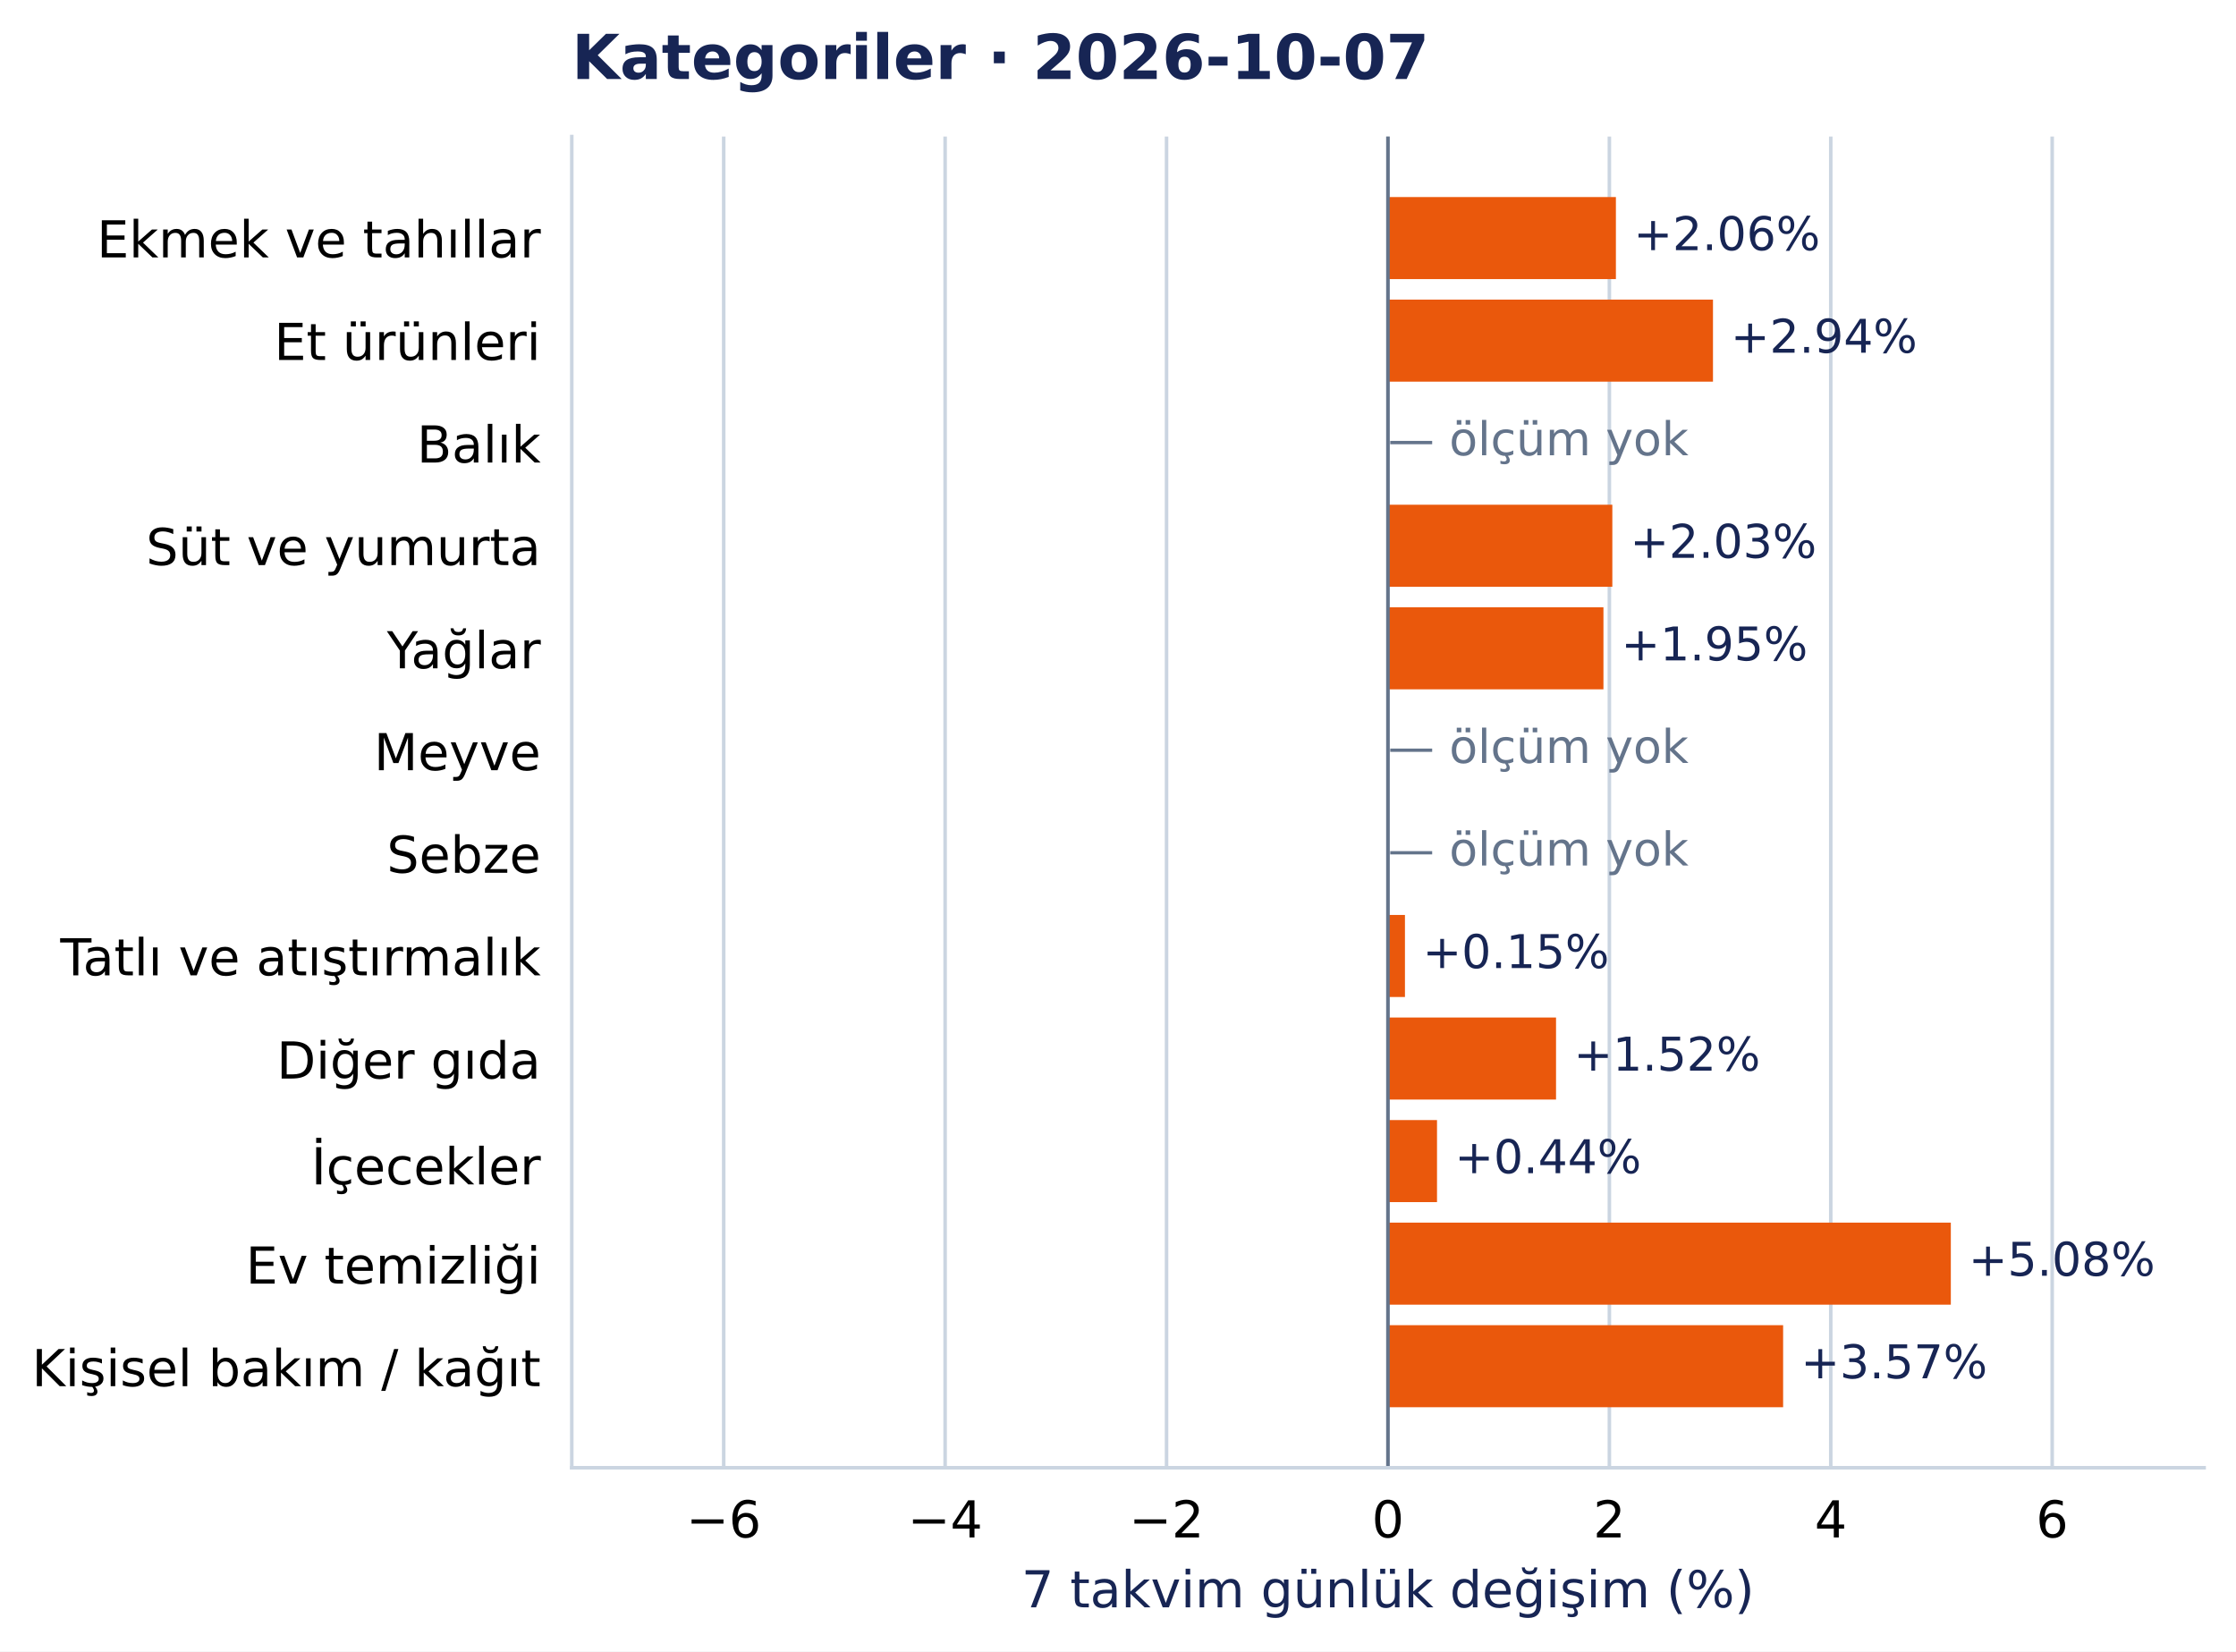
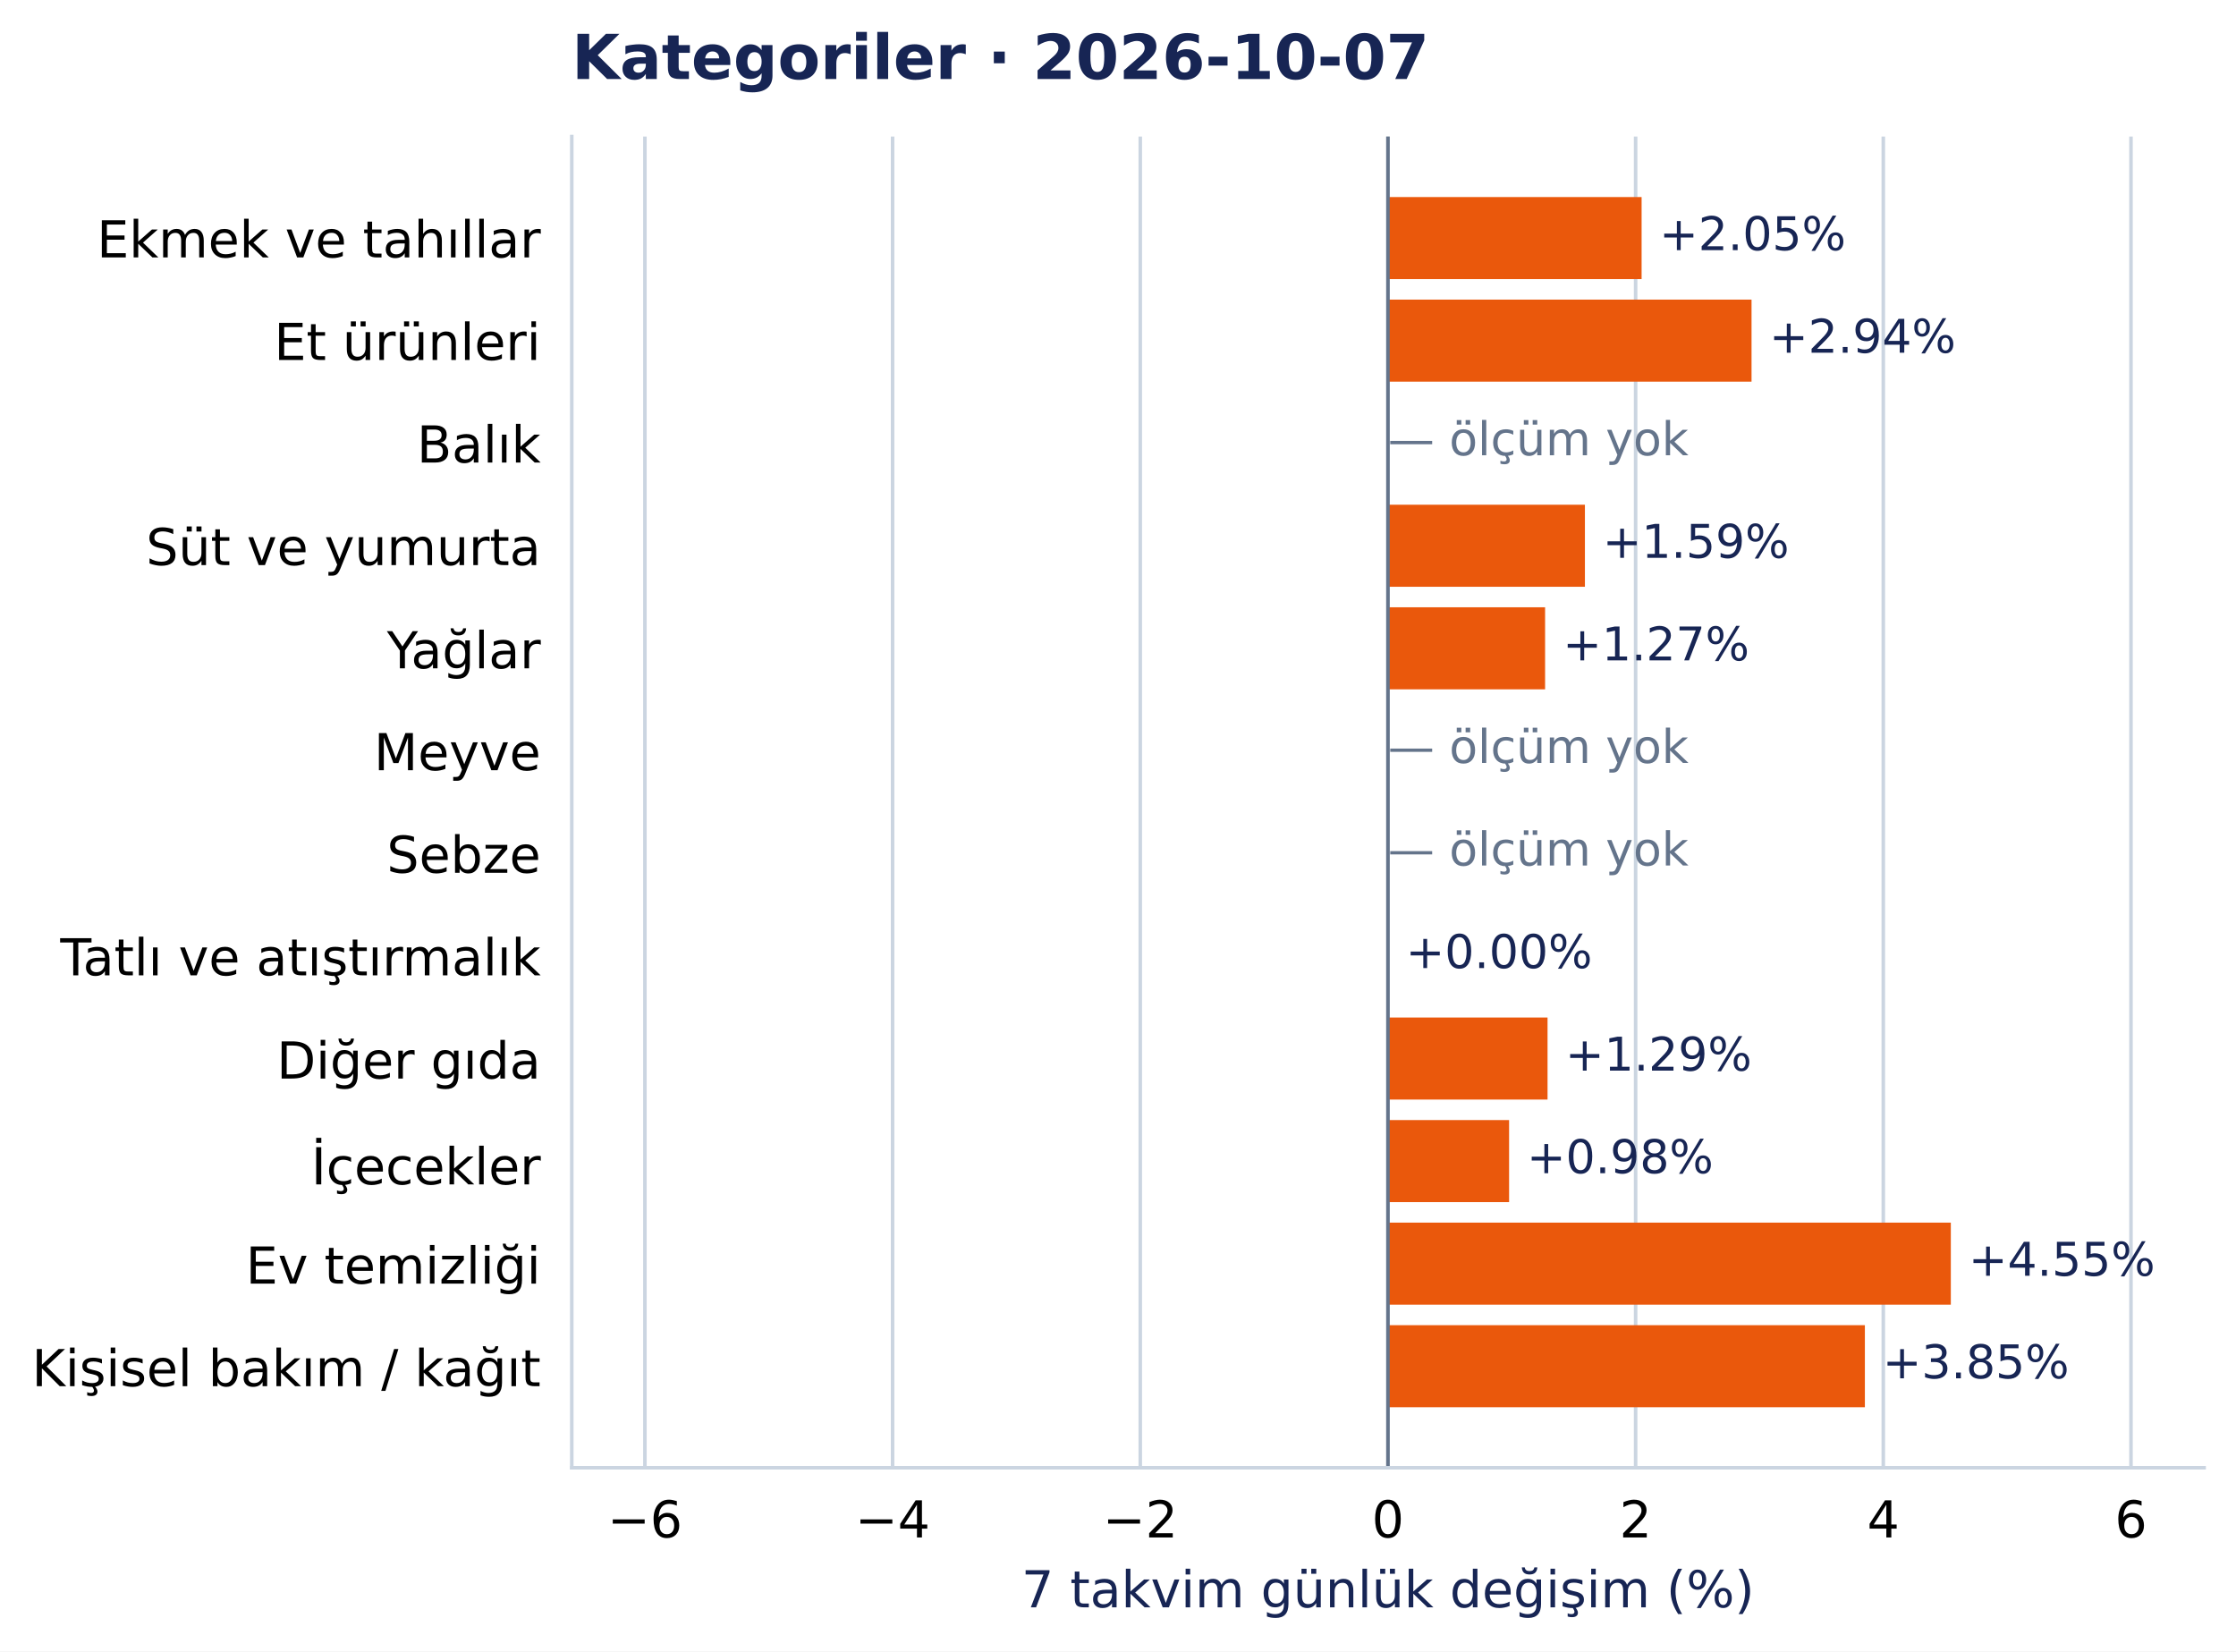
<svg xmlns="http://www.w3.org/2000/svg" width="504.998pt" height="372.97pt" viewBox="0 0 504.998 372.97" version="1.1">
  <defs>
    <style type="text/css">*{stroke-linejoin: round; stroke-linecap: butt}</style>
  </defs>
  <g id="figure_1">
    <g id="patch_1">
      <path d="M 0 372.97 L 504.998 372.97 L 504.998 0 L 0 0 z " style="fill: #ffffff" />
    </g>
    <g id="axes_1">
      <g id="patch_2">
        <path d="M 129.135 331.478 L 497.798 331.478 L 497.798 30.838 L 129.135 30.838 z " style="fill: #ffffff" />
      </g>
      <g id="matplotlib.axis_1">
        <g id="xtick_1">
          <g id="line2d_1">
-             <path d="M 163.449 331.478 L 163.449 30.838 " clip-path="url(#pcea90821e2)" style="fill: none; stroke: #cbd5e1; stroke-width: 0.8; stroke-linecap: square" />
+             <path d="M 145.653 331.478 L 145.653 30.838 " clip-path="url(#pcea90821e2)" style="fill: none; stroke: #cbd5e1; stroke-width: 0.8; stroke-linecap: square" />
          </g>
          <g id="line2d_2" />
          <g id="text_1">
-             <text style="font-size: 11.5px; font-family: 'DejaVu Sans', 'Bitstream Vera Sans', 'Computer Modern Sans Serif', 'Lucida Grande', 'Verdana', 'Geneva', 'Lucid', 'Arial', 'Helvetica', 'Avant Garde', sans-serif; text-anchor: middle" x="163.449" y="347.216" transform="rotate(-0 163.4487 347.2157)">−6</text>
+             <text style="font-size: 11.5px; font-family: 'DejaVu Sans', 'Bitstream Vera Sans', 'Computer Modern Sans Serif', 'Lucida Grande', 'Verdana', 'Geneva', 'Lucid', 'Arial', 'Helvetica', 'Avant Garde', sans-serif; text-anchor: middle" x="145.653" y="347.216" transform="rotate(-0 145.653 347.2157)">−6</text>
          </g>
        </g>
        <g id="xtick_2">
          <g id="line2d_3">
-             <path d="M 213.455 331.478 L 213.455 30.838 " clip-path="url(#pcea90821e2)" style="fill: none; stroke: #cbd5e1; stroke-width: 0.8; stroke-linecap: square" />
+             <path d="M 201.591 331.478 L 201.591 30.838 " clip-path="url(#pcea90821e2)" style="fill: none; stroke: #cbd5e1; stroke-width: 0.8; stroke-linecap: square" />
          </g>
          <g id="line2d_4" />
          <g id="text_2">
-             <text style="font-size: 11.5px; font-family: 'DejaVu Sans', 'Bitstream Vera Sans', 'Computer Modern Sans Serif', 'Lucida Grande', 'Verdana', 'Geneva', 'Lucid', 'Arial', 'Helvetica', 'Avant Garde', sans-serif; text-anchor: middle" x="213.455" y="347.216" transform="rotate(-0 213.4547 347.2157)">−4</text>
+             <text style="font-size: 11.5px; font-family: 'DejaVu Sans', 'Bitstream Vera Sans', 'Computer Modern Sans Serif', 'Lucida Grande', 'Verdana', 'Geneva', 'Lucid', 'Arial', 'Helvetica', 'Avant Garde', sans-serif; text-anchor: middle" x="201.591" y="347.216" transform="rotate(-0 201.5909 347.2157)">−4</text>
          </g>
        </g>
        <g id="xtick_3">
          <g id="line2d_5">
-             <path d="M 263.461 331.478 L 263.461 30.838 " clip-path="url(#pcea90821e2)" style="fill: none; stroke: #cbd5e1; stroke-width: 0.8; stroke-linecap: square" />
+             <path d="M 257.529 331.478 L 257.529 30.838 " clip-path="url(#pcea90821e2)" style="fill: none; stroke: #cbd5e1; stroke-width: 0.8; stroke-linecap: square" />
          </g>
          <g id="line2d_6" />
          <g id="text_3">
-             <text style="font-size: 11.5px; font-family: 'DejaVu Sans', 'Bitstream Vera Sans', 'Computer Modern Sans Serif', 'Lucida Grande', 'Verdana', 'Geneva', 'Lucid', 'Arial', 'Helvetica', 'Avant Garde', sans-serif; text-anchor: middle" x="263.461" y="347.216" transform="rotate(-0 263.4606 347.2157)">−2</text>
+             <text style="font-size: 11.5px; font-family: 'DejaVu Sans', 'Bitstream Vera Sans', 'Computer Modern Sans Serif', 'Lucida Grande', 'Verdana', 'Geneva', 'Lucid', 'Arial', 'Helvetica', 'Avant Garde', sans-serif; text-anchor: middle" x="257.529" y="347.216" transform="rotate(-0 257.5287 347.2157)">−2</text>
          </g>
        </g>
        <g id="xtick_4">
          <g id="line2d_7">
            <path d="M 313.467 331.478 L 313.467 30.838 " clip-path="url(#pcea90821e2)" style="fill: none; stroke: #cbd5e1; stroke-width: 0.8; stroke-linecap: square" />
          </g>
          <g id="line2d_8" />
          <g id="text_4">
            <text style="font-size: 11.5px; font-family: 'DejaVu Sans', 'Bitstream Vera Sans', 'Computer Modern Sans Serif', 'Lucida Grande', 'Verdana', 'Geneva', 'Lucid', 'Arial', 'Helvetica', 'Avant Garde', sans-serif; text-anchor: middle" x="313.467" y="347.216" transform="rotate(-0 313.4666 347.2157)">0</text>
          </g>
        </g>
        <g id="xtick_5">
          <g id="line2d_9">
-             <path d="M 363.473 331.478 L 363.473 30.838 " clip-path="url(#pcea90821e2)" style="fill: none; stroke: #cbd5e1; stroke-width: 0.8; stroke-linecap: square" />
+             <path d="M 369.404 331.478 L 369.404 30.838 " clip-path="url(#pcea90821e2)" style="fill: none; stroke: #cbd5e1; stroke-width: 0.8; stroke-linecap: square" />
          </g>
          <g id="line2d_10" />
          <g id="text_5">
-             <text style="font-size: 11.5px; font-family: 'DejaVu Sans', 'Bitstream Vera Sans', 'Computer Modern Sans Serif', 'Lucida Grande', 'Verdana', 'Geneva', 'Lucid', 'Arial', 'Helvetica', 'Avant Garde', sans-serif; text-anchor: middle" x="363.473" y="347.216" transform="rotate(-0 363.4725 347.2157)">2</text>
+             <text style="font-size: 11.5px; font-family: 'DejaVu Sans', 'Bitstream Vera Sans', 'Computer Modern Sans Serif', 'Lucida Grande', 'Verdana', 'Geneva', 'Lucid', 'Arial', 'Helvetica', 'Avant Garde', sans-serif; text-anchor: middle" x="369.404" y="347.216" transform="rotate(-0 369.4044 347.2157)">2</text>
          </g>
        </g>
        <g id="xtick_6">
          <g id="line2d_11">
-             <path d="M 413.478 331.478 L 413.478 30.838 " clip-path="url(#pcea90821e2)" style="fill: none; stroke: #cbd5e1; stroke-width: 0.8; stroke-linecap: square" />
+             <path d="M 425.342 331.478 L 425.342 30.838 " clip-path="url(#pcea90821e2)" style="fill: none; stroke: #cbd5e1; stroke-width: 0.8; stroke-linecap: square" />
          </g>
          <g id="line2d_12" />
          <g id="text_6">
-             <text style="font-size: 11.5px; font-family: 'DejaVu Sans', 'Bitstream Vera Sans', 'Computer Modern Sans Serif', 'Lucida Grande', 'Verdana', 'Geneva', 'Lucid', 'Arial', 'Helvetica', 'Avant Garde', sans-serif; text-anchor: middle" x="413.478" y="347.216" transform="rotate(-0 413.4784 347.2157)">4</text>
+             <text style="font-size: 11.5px; font-family: 'DejaVu Sans', 'Bitstream Vera Sans', 'Computer Modern Sans Serif', 'Lucida Grande', 'Verdana', 'Geneva', 'Lucid', 'Arial', 'Helvetica', 'Avant Garde', sans-serif; text-anchor: middle" x="425.342" y="347.216" transform="rotate(-0 425.3423 347.2157)">4</text>
          </g>
        </g>
        <g id="xtick_7">
          <g id="line2d_13">
-             <path d="M 463.484 331.478 L 463.484 30.838 " clip-path="url(#pcea90821e2)" style="fill: none; stroke: #cbd5e1; stroke-width: 0.8; stroke-linecap: square" />
+             <path d="M 481.28 331.478 L 481.28 30.838 " clip-path="url(#pcea90821e2)" style="fill: none; stroke: #cbd5e1; stroke-width: 0.8; stroke-linecap: square" />
          </g>
          <g id="line2d_14" />
          <g id="text_7">
-             <text style="font-size: 11.5px; font-family: 'DejaVu Sans', 'Bitstream Vera Sans', 'Computer Modern Sans Serif', 'Lucida Grande', 'Verdana', 'Geneva', 'Lucid', 'Arial', 'Helvetica', 'Avant Garde', sans-serif; text-anchor: middle" x="463.484" y="347.216" transform="rotate(-0 463.4844 347.2157)">6</text>
+             <text style="font-size: 11.5px; font-family: 'DejaVu Sans', 'Bitstream Vera Sans', 'Computer Modern Sans Serif', 'Lucida Grande', 'Verdana', 'Geneva', 'Lucid', 'Arial', 'Helvetica', 'Avant Garde', sans-serif; text-anchor: middle" x="481.28" y="347.216" transform="rotate(-0 481.2801 347.2157)">6</text>
          </g>
        </g>
        <g id="text_8">
          <text style="font-size: 11.5px; font-family: 'DejaVu Sans', 'Bitstream Vera Sans', 'Computer Modern Sans Serif', 'Lucida Grande', 'Verdana', 'Geneva', 'Lucid', 'Arial', 'Helvetica', 'Avant Garde', sans-serif; text-anchor: middle; fill: #172554" x="313.467" y="363.008" transform="rotate(-0 313.4666 363.0077)">7 takvim günlük değişim (%)</text>
        </g>
      </g>
      <g id="matplotlib.axis_2">
        <g id="ytick_1">
          <g id="line2d_15" />
          <g id="text_9">
            <text style="font-size: 11.5px; font-family: 'DejaVu Sans', 'Bitstream Vera Sans', 'Computer Modern Sans Serif', 'Lucida Grande', 'Verdana', 'Geneva', 'Lucid', 'Arial', 'Helvetica', 'Avant Garde', sans-serif; text-anchor: end" x="122.135" y="58.137" transform="rotate(-0 122.1353 58.13713)">Ekmek ve tahıllar</text>
          </g>
        </g>
        <g id="ytick_2">
          <g id="line2d_16" />
          <g id="text_10">
            <text style="font-size: 11.5px; font-family: 'DejaVu Sans', 'Bitstream Vera Sans', 'Computer Modern Sans Serif', 'Lucida Grande', 'Verdana', 'Geneva', 'Lucid', 'Arial', 'Helvetica', 'Avant Garde', sans-serif; text-anchor: end" x="122.135" y="81.299" transform="rotate(-0 122.1353 81.29896)">Et ürünleri</text>
          </g>
        </g>
        <g id="ytick_3">
          <g id="line2d_17" />
          <g id="text_11">
            <text style="font-size: 11.5px; font-family: 'DejaVu Sans', 'Bitstream Vera Sans', 'Computer Modern Sans Serif', 'Lucida Grande', 'Verdana', 'Geneva', 'Lucid', 'Arial', 'Helvetica', 'Avant Garde', sans-serif; text-anchor: end" x="122.135" y="104.461" transform="rotate(-0 122.1353 104.4608)">Balık</text>
          </g>
        </g>
        <g id="ytick_4">
          <g id="line2d_18" />
          <g id="text_12">
            <text style="font-size: 11.5px; font-family: 'DejaVu Sans', 'Bitstream Vera Sans', 'Computer Modern Sans Serif', 'Lucida Grande', 'Verdana', 'Geneva', 'Lucid', 'Arial', 'Helvetica', 'Avant Garde', sans-serif; text-anchor: end" x="122.135" y="127.622" transform="rotate(-0 122.1353 127.6222)">Süt ve yumurta</text>
          </g>
        </g>
        <g id="ytick_5">
          <g id="line2d_19" />
          <g id="text_13">
            <text style="font-size: 11.5px; font-family: 'DejaVu Sans', 'Bitstream Vera Sans', 'Computer Modern Sans Serif', 'Lucida Grande', 'Verdana', 'Geneva', 'Lucid', 'Arial', 'Helvetica', 'Avant Garde', sans-serif; text-anchor: end" x="122.135" y="150.93" transform="rotate(-0 122.1353 150.93)">Yağlar</text>
          </g>
        </g>
        <g id="ytick_6">
          <g id="line2d_20" />
          <g id="text_14">
            <text style="font-size: 11.5px; font-family: 'DejaVu Sans', 'Bitstream Vera Sans', 'Computer Modern Sans Serif', 'Lucida Grande', 'Verdana', 'Geneva', 'Lucid', 'Arial', 'Helvetica', 'Avant Garde', sans-serif; text-anchor: end" x="122.135" y="173.946" transform="rotate(-0 122.1353 173.9458)">Meyve</text>
          </g>
        </g>
        <g id="ytick_7">
          <g id="line2d_21" />
          <g id="text_15">
            <text style="font-size: 11.5px; font-family: 'DejaVu Sans', 'Bitstream Vera Sans', 'Computer Modern Sans Serif', 'Lucida Grande', 'Verdana', 'Geneva', 'Lucid', 'Arial', 'Helvetica', 'Avant Garde', sans-serif; text-anchor: end" x="122.135" y="197.108" transform="rotate(-0 122.1353 197.1081)">Sebze</text>
          </g>
        </g>
        <g id="ytick_8">
          <g id="line2d_22" />
          <g id="text_16">
            <text style="font-size: 11.5px; font-family: 'DejaVu Sans', 'Bitstream Vera Sans', 'Computer Modern Sans Serif', 'Lucida Grande', 'Verdana', 'Geneva', 'Lucid', 'Arial', 'Helvetica', 'Avant Garde', sans-serif; text-anchor: end" x="122.135" y="220.27" transform="rotate(-0 122.1353 220.27)">Tatlı ve atıştırmalık</text>
          </g>
        </g>
        <g id="ytick_9">
          <g id="line2d_23" />
          <g id="text_17">
            <text style="font-size: 11.5px; font-family: 'DejaVu Sans', 'Bitstream Vera Sans', 'Computer Modern Sans Serif', 'Lucida Grande', 'Verdana', 'Geneva', 'Lucid', 'Arial', 'Helvetica', 'Avant Garde', sans-serif; text-anchor: end" x="122.135" y="243.577" transform="rotate(-0 122.1353 243.5773)">Diğer gıda</text>
          </g>
        </g>
        <g id="ytick_10">
          <g id="line2d_24" />
          <g id="text_18">
            <text style="font-size: 11.5px; font-family: 'DejaVu Sans', 'Bitstream Vera Sans', 'Computer Modern Sans Serif', 'Lucida Grande', 'Verdana', 'Geneva', 'Lucid', 'Arial', 'Helvetica', 'Avant Garde', sans-serif; text-anchor: end" x="122.135" y="267.48" transform="rotate(-0 122.1353 267.4804)">İçecekler</text>
          </g>
        </g>
        <g id="ytick_11">
          <g id="line2d_25" />
          <g id="text_19">
            <text style="font-size: 11.5px; font-family: 'DejaVu Sans', 'Bitstream Vera Sans', 'Computer Modern Sans Serif', 'Lucida Grande', 'Verdana', 'Geneva', 'Lucid', 'Arial', 'Helvetica', 'Avant Garde', sans-serif; text-anchor: end" x="122.135" y="289.901" transform="rotate(-0 122.1353 289.901)">Ev temizliği</text>
          </g>
        </g>
        <g id="ytick_12">
          <g id="line2d_26" />
          <g id="text_20">
            <text style="font-size: 11.5px; font-family: 'DejaVu Sans', 'Bitstream Vera Sans', 'Computer Modern Sans Serif', 'Lucida Grande', 'Verdana', 'Geneva', 'Lucid', 'Arial', 'Helvetica', 'Avant Garde', sans-serif; text-anchor: end" x="122.135" y="313.063" transform="rotate(-0 122.1353 313.0628)">Kişisel bakım / kağıt</text>
          </g>
        </g>
      </g>
      <g id="patch_3">
-         <path d="M 313.467 44.503 L 364.949 44.503 L 364.949 63.033 L 313.467 63.033 z " clip-path="url(#pcea90821e2)" style="fill: #ea580c" />
+         <path d="M 313.467 44.503 L 370.754 44.503 L 370.754 63.033 L 313.467 63.033 z " clip-path="url(#pcea90821e2)" style="fill: #ea580c" />
      </g>
      <g id="patch_4">
-         <path d="M 313.467 67.665 L 386.874 67.665 L 386.874 86.195 L 313.467 86.195 z " clip-path="url(#pcea90821e2)" style="fill: #ea580c" />
+         <path d="M 313.467 67.665 L 395.582 67.665 L 395.582 86.195 L 313.467 86.195 z " clip-path="url(#pcea90821e2)" style="fill: #ea580c" />
      </g>
      <g id="patch_5">
-         <path d="M 313.467 113.989 L 364.144 113.989 L 364.144 132.518 L 313.467 132.518 z " clip-path="url(#pcea90821e2)" style="fill: #ea580c" />
+         <path d="M 313.467 113.989 L 357.951 113.989 L 357.951 132.518 L 313.467 132.518 z " clip-path="url(#pcea90821e2)" style="fill: #ea580c" />
      </g>
      <g id="patch_6">
-         <path d="M 313.467 137.151 L 362.136 137.151 L 362.136 155.68 L 313.467 155.68 z " clip-path="url(#pcea90821e2)" style="fill: #ea580c" />
+         <path d="M 313.467 137.151 L 348.956 137.151 L 348.956 155.68 L 313.467 155.68 z " clip-path="url(#pcea90821e2)" style="fill: #ea580c" />
      </g>
      <g id="patch_7">
-         <path d="M 313.467 206.636 L 317.307 206.636 L 317.307 225.166 L 313.467 225.166 z " clip-path="url(#pcea90821e2)" style="fill: #ea580c" />
+         <path d="M 313.467 206.636 L 313.483 206.636 L 313.483 225.166 L 313.467 225.166 z " clip-path="url(#pcea90821e2)" style="fill: #ea580c" />
      </g>
      <g id="patch_8">
-         <path d="M 313.467 229.798 L 351.428 229.798 L 351.428 248.327 L 313.467 248.327 z " clip-path="url(#pcea90821e2)" style="fill: #ea580c" />
+         <path d="M 313.467 229.798 L 349.511 229.798 L 349.511 248.327 L 313.467 248.327 z " clip-path="url(#pcea90821e2)" style="fill: #ea580c" />
      </g>
      <g id="patch_9">
-         <path d="M 313.467 252.96 L 324.547 252.96 L 324.547 271.489 L 313.467 271.489 z " clip-path="url(#pcea90821e2)" style="fill: #ea580c" />
+         <path d="M 313.467 252.96 L 340.828 252.96 L 340.828 271.489 L 313.467 271.489 z " clip-path="url(#pcea90821e2)" style="fill: #ea580c" />
      </g>
      <g id="patch_10">
        <path d="M 313.467 276.122 L 440.592 276.122 L 440.592 294.651 L 313.467 294.651 z " clip-path="url(#pcea90821e2)" style="fill: #ea580c" />
      </g>
      <g id="patch_11">
-         <path d="M 313.467 299.283 L 402.715 299.283 L 402.715 317.813 L 313.467 317.813 z " clip-path="url(#pcea90821e2)" style="fill: #ea580c" />
+         <path d="M 313.467 299.283 L 421.181 299.283 L 421.181 317.813 L 313.467 317.813 z " clip-path="url(#pcea90821e2)" style="fill: #ea580c" />
      </g>
      <g id="line2d_27">
        <path d="M 313.467 331.478 L 313.467 30.838 " clip-path="url(#pcea90821e2)" style="fill: none; stroke: #64748b; stroke-width: 0.8; stroke-linecap: square" />
      </g>
      <g id="patch_12">
        <path d="M 129.135 331.478 L 129.135 30.838 " style="fill: none; stroke: #cbd5e1; stroke-width: 0.8; stroke-linejoin: miter; stroke-linecap: square" />
      </g>
      <g id="patch_13">
        <path d="M 129.135 331.478 L 497.798 331.478 " style="fill: none; stroke: #cbd5e1; stroke-width: 0.8; stroke-linejoin: miter; stroke-linecap: square" />
      </g>
      <g id="text_21">
-         <text style="font-size: 10.5px; font-family: 'DejaVu Sans', 'Bitstream Vera Sans', 'Computer Modern Sans Serif', 'Lucida Grande', 'Verdana', 'Geneva', 'Lucid', 'Arial', 'Helvetica', 'Avant Garde', sans-serif; text-anchor: start; fill: #172554" x="368.949" y="56.496" transform="rotate(-0 368.9494 56.49557)">+2.06%</text>
+         <text style="font-size: 10.5px; font-family: 'DejaVu Sans', 'Bitstream Vera Sans', 'Computer Modern Sans Serif', 'Lucida Grande', 'Verdana', 'Geneva', 'Lucid', 'Arial', 'Helvetica', 'Avant Garde', sans-serif; text-anchor: start; fill: #172554" x="374.754" y="56.496" transform="rotate(-0 374.7541 56.49557)">+2.05%</text>
      </g>
      <g id="text_22">
-         <text style="font-size: 10.5px; font-family: 'DejaVu Sans', 'Bitstream Vera Sans', 'Computer Modern Sans Serif', 'Lucida Grande', 'Verdana', 'Geneva', 'Lucid', 'Arial', 'Helvetica', 'Avant Garde', sans-serif; text-anchor: start; fill: #172554" x="390.874" y="79.657" transform="rotate(-0 390.8745 79.6574)">+2.94%</text>
+         <text style="font-size: 10.5px; font-family: 'DejaVu Sans', 'Bitstream Vera Sans', 'Computer Modern Sans Serif', 'Lucida Grande', 'Verdana', 'Geneva', 'Lucid', 'Arial', 'Helvetica', 'Avant Garde', sans-serif; text-anchor: start; fill: #172554" x="399.582" y="79.657" transform="rotate(-0 399.5824 79.6574)">+2.94%</text>
      </g>
      <g id="text_23">
        <text style="font-size: 10.5px; font-family: 'DejaVu Sans', 'Bitstream Vera Sans', 'Computer Modern Sans Serif', 'Lucida Grande', 'Verdana', 'Geneva', 'Lucid', 'Arial', 'Helvetica', 'Avant Garde', sans-serif; text-anchor: start; fill: #64748b" x="313.467" y="102.82" transform="rotate(-0 313.4666 102.8196)">  — ölçüm yok</text>
      </g>
      <g id="text_24">
-         <text style="font-size: 10.5px; font-family: 'DejaVu Sans', 'Bitstream Vera Sans', 'Computer Modern Sans Serif', 'Lucida Grande', 'Verdana', 'Geneva', 'Lucid', 'Arial', 'Helvetica', 'Avant Garde', sans-serif; text-anchor: start; fill: #172554" x="368.144" y="125.981" transform="rotate(-0 368.1444 125.9811)">+2.03%</text>
+         <text style="font-size: 10.5px; font-family: 'DejaVu Sans', 'Bitstream Vera Sans', 'Computer Modern Sans Serif', 'Lucida Grande', 'Verdana', 'Geneva', 'Lucid', 'Arial', 'Helvetica', 'Avant Garde', sans-serif; text-anchor: start; fill: #172554" x="361.951" y="125.981" transform="rotate(-0 361.9507 125.9811)">+1.59%</text>
      </g>
      <g id="text_25">
-         <text style="font-size: 10.5px; font-family: 'DejaVu Sans', 'Bitstream Vera Sans', 'Computer Modern Sans Serif', 'Lucida Grande', 'Verdana', 'Geneva', 'Lucid', 'Arial', 'Helvetica', 'Avant Garde', sans-serif; text-anchor: start; fill: #172554" x="366.136" y="149.143" transform="rotate(-0 366.1358 149.1429)">+1.95%</text>
+         <text style="font-size: 10.5px; font-family: 'DejaVu Sans', 'Bitstream Vera Sans', 'Computer Modern Sans Serif', 'Lucida Grande', 'Verdana', 'Geneva', 'Lucid', 'Arial', 'Helvetica', 'Avant Garde', sans-serif; text-anchor: start; fill: #172554" x="352.956" y="149.143" transform="rotate(-0 352.9564 149.1429)">+1.27%</text>
      </g>
      <g id="text_26">
        <text style="font-size: 10.5px; font-family: 'DejaVu Sans', 'Bitstream Vera Sans', 'Computer Modern Sans Serif', 'Lucida Grande', 'Verdana', 'Geneva', 'Lucid', 'Arial', 'Helvetica', 'Avant Garde', sans-serif; text-anchor: start; fill: #64748b" x="313.467" y="172.305" transform="rotate(-0 313.4666 172.3051)">  — ölçüm yok</text>
      </g>
      <g id="text_27">
        <text style="font-size: 10.5px; font-family: 'DejaVu Sans', 'Bitstream Vera Sans', 'Computer Modern Sans Serif', 'Lucida Grande', 'Verdana', 'Geneva', 'Lucid', 'Arial', 'Helvetica', 'Avant Garde', sans-serif; text-anchor: start; fill: #64748b" x="313.467" y="195.467" transform="rotate(-0 313.4666 195.467)">  — ölçüm yok</text>
      </g>
      <g id="text_28">
-         <text style="font-size: 10.5px; font-family: 'DejaVu Sans', 'Bitstream Vera Sans', 'Computer Modern Sans Serif', 'Lucida Grande', 'Verdana', 'Geneva', 'Lucid', 'Arial', 'Helvetica', 'Avant Garde', sans-serif; text-anchor: start; fill: #172554" x="321.307" y="218.628" transform="rotate(-0 321.3071 218.6284)">+0.15%</text>
+         <text style="font-size: 10.5px; font-family: 'DejaVu Sans', 'Bitstream Vera Sans', 'Computer Modern Sans Serif', 'Lucida Grande', 'Verdana', 'Geneva', 'Lucid', 'Arial', 'Helvetica', 'Avant Garde', sans-serif; text-anchor: start; fill: #172554" x="317.483" y="218.628" transform="rotate(-0 317.483 218.6284)">+0.00%</text>
      </g>
      <g id="text_29">
-         <text style="font-size: 10.5px; font-family: 'DejaVu Sans', 'Bitstream Vera Sans', 'Computer Modern Sans Serif', 'Lucida Grande', 'Verdana', 'Geneva', 'Lucid', 'Arial', 'Helvetica', 'Avant Garde', sans-serif; text-anchor: start; fill: #172554" x="355.428" y="241.79" transform="rotate(-0 355.4285 241.7902)">+1.52%</text>
+         <text style="font-size: 10.5px; font-family: 'DejaVu Sans', 'Bitstream Vera Sans', 'Computer Modern Sans Serif', 'Lucida Grande', 'Verdana', 'Geneva', 'Lucid', 'Arial', 'Helvetica', 'Avant Garde', sans-serif; text-anchor: start; fill: #172554" x="353.511" y="241.79" transform="rotate(-0 353.5112 241.7902)">+1.29%</text>
      </g>
      <g id="text_30">
-         <text style="font-size: 10.5px; font-family: 'DejaVu Sans', 'Bitstream Vera Sans', 'Computer Modern Sans Serif', 'Lucida Grande', 'Verdana', 'Geneva', 'Lucid', 'Arial', 'Helvetica', 'Avant Garde', sans-serif; text-anchor: start; fill: #172554" x="328.547" y="264.952" transform="rotate(-0 328.5473 264.9521)">+0.44%</text>
+         <text style="font-size: 10.5px; font-family: 'DejaVu Sans', 'Bitstream Vera Sans', 'Computer Modern Sans Serif', 'Lucida Grande', 'Verdana', 'Geneva', 'Lucid', 'Arial', 'Helvetica', 'Avant Garde', sans-serif; text-anchor: start; fill: #172554" x="344.828" y="264.952" transform="rotate(-0 344.8276 264.9521)">+0.98%</text>
      </g>
      <g id="text_31">
-         <text style="font-size: 10.5px; font-family: 'DejaVu Sans', 'Bitstream Vera Sans', 'Computer Modern Sans Serif', 'Lucida Grande', 'Verdana', 'Geneva', 'Lucid', 'Arial', 'Helvetica', 'Avant Garde', sans-serif; text-anchor: start; fill: #172554" x="444.592" y="288.114" transform="rotate(-0 444.5916 288.1139)">+5.08%</text>
+         <text style="font-size: 10.5px; font-family: 'DejaVu Sans', 'Bitstream Vera Sans', 'Computer Modern Sans Serif', 'Lucida Grande', 'Verdana', 'Geneva', 'Lucid', 'Arial', 'Helvetica', 'Avant Garde', sans-serif; text-anchor: start; fill: #172554" x="444.592" y="288.114" transform="rotate(-0 444.5916 288.1139)">+4.55%</text>
      </g>
      <g id="text_32">
-         <text style="font-size: 10.5px; font-family: 'DejaVu Sans', 'Bitstream Vera Sans', 'Computer Modern Sans Serif', 'Lucida Grande', 'Verdana', 'Geneva', 'Lucid', 'Arial', 'Helvetica', 'Avant Garde', sans-serif; text-anchor: start; fill: #172554" x="406.715" y="311.276" transform="rotate(-0 406.7154 311.2757)">+3.57%</text>
+         <text style="font-size: 10.5px; font-family: 'DejaVu Sans', 'Bitstream Vera Sans', 'Computer Modern Sans Serif', 'Lucida Grande', 'Verdana', 'Geneva', 'Lucid', 'Arial', 'Helvetica', 'Avant Garde', sans-serif; text-anchor: start; fill: #172554" x="425.181" y="311.276" transform="rotate(-0 425.1815 311.2757)">+3.85%</text>
      </g>
      <g id="text_33">
        <text style="font-weight: 700; font-size: 14px; font-family: 'DejaVu Sans', 'Bitstream Vera Sans', 'Computer Modern Sans Serif', 'Lucida Grande', 'Verdana', 'Geneva', 'Lucid', 'Arial', 'Helvetica', 'Avant Garde', sans-serif; text-anchor: start; fill: #172554" x="129.135" y="17.838" transform="rotate(-0 129.1353 17.83781)">Kategoriler · 2026-10-07</text>
      </g>
    </g>
  </g>
  <defs>
    <clipPath id="pcea90821e2">
      <rect x="129.135" y="30.838" width="368.663" height="300.641" />
    </clipPath>
  </defs>
</svg>
